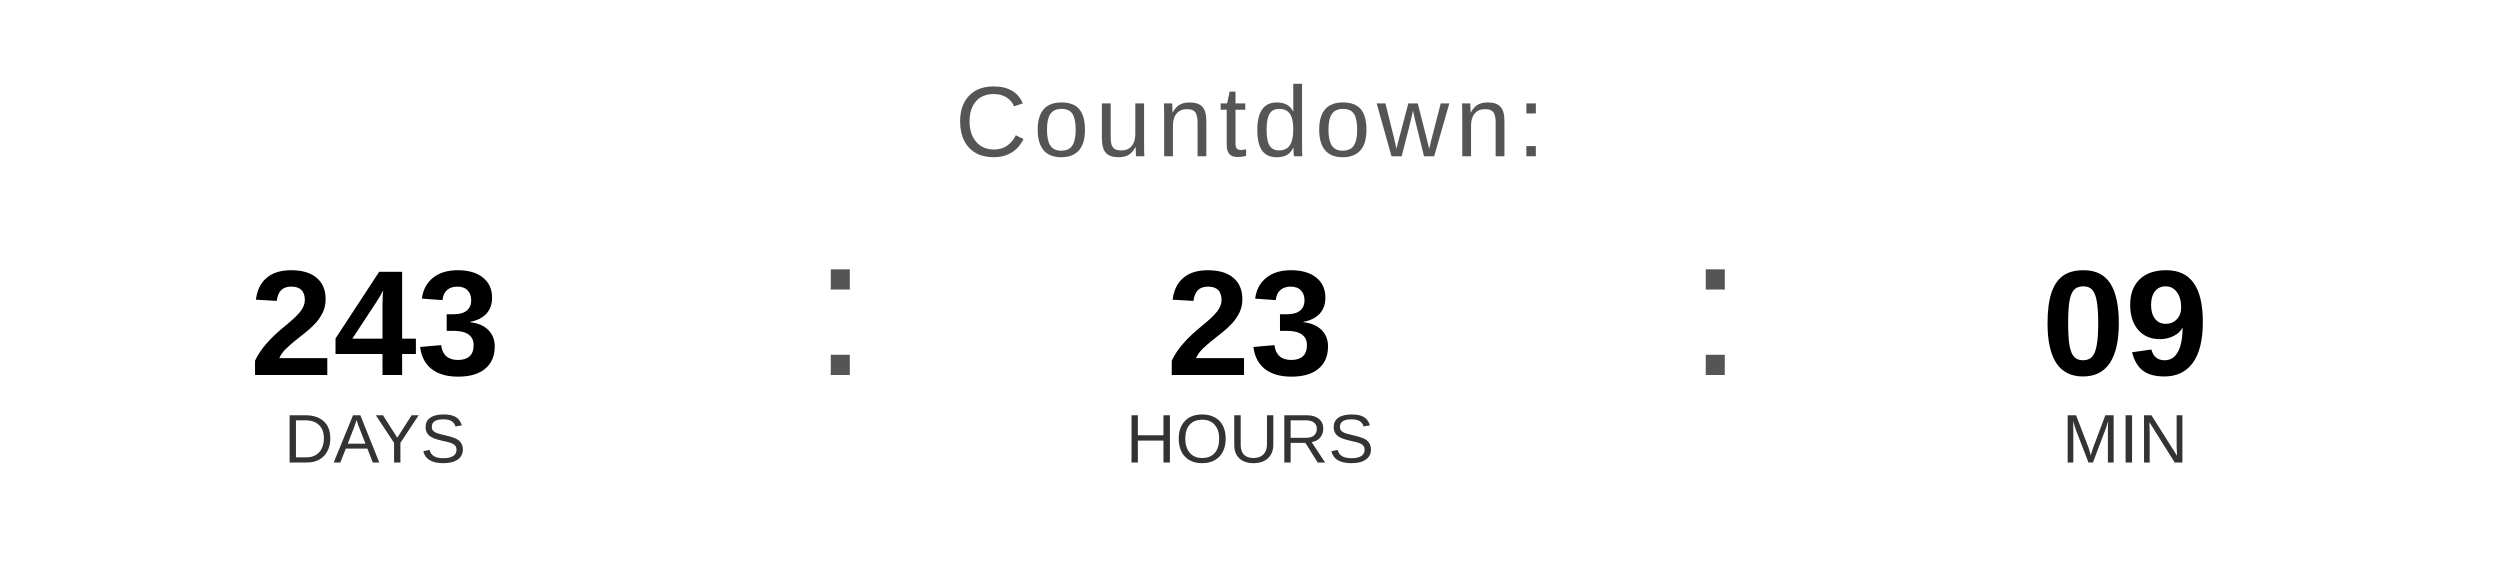
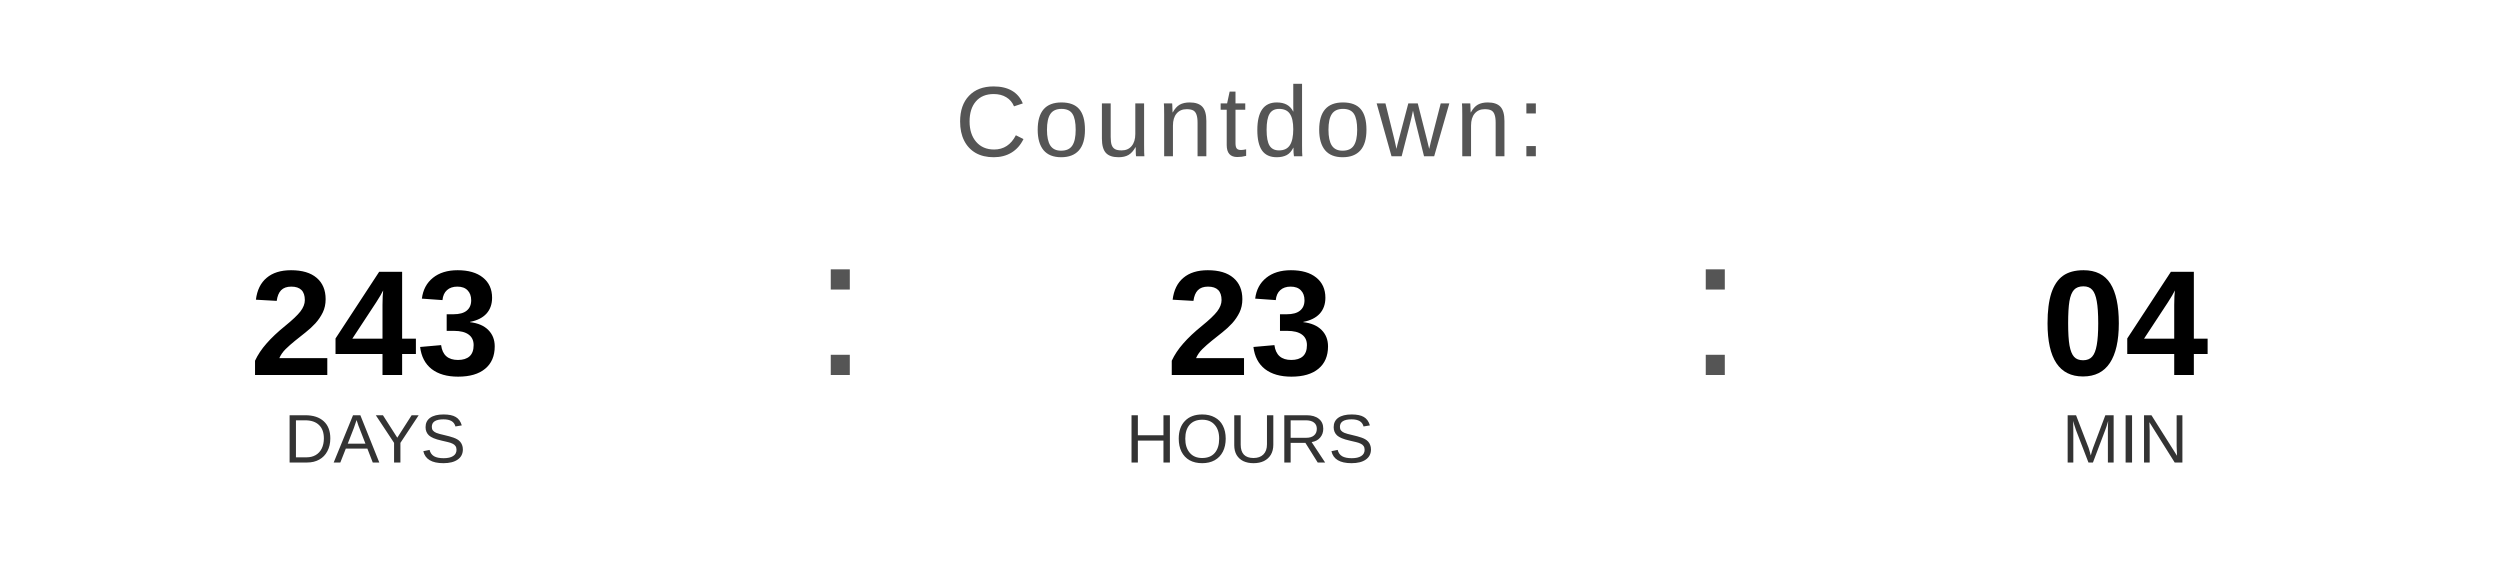
<svg xmlns="http://www.w3.org/2000/svg" width="400" height="90" viewBox="0 0 400 90">
  <text x="200" y="25" font-family="Arial, Helvetica, sans-serif" font-size="16" fill="#555555" text-anchor="middle" letter-spacing="1">
    Countdown:
  </text>
  <text x="60" y="60" font-family="Arial, Helvetica, sans-serif" font-size="24" font-weight="bold" fill="#000000" text-anchor="middle">243</text>
  <text x="60" y="74" font-family="Arial, Helvetica, sans-serif" font-size="11" fill="#333333" text-anchor="middle">DAYS</text>
  <text x="130" y="60" font-family="Arial, sans-serif" font-size="32" fill="#555555">:</text>
  <text x="200" y="60" font-family="Arial, Helvetica, sans-serif" font-size="24" font-weight="bold" fill="#000000" text-anchor="middle">23</text>
  <text x="200" y="74" font-family="Arial, Helvetica, sans-serif" font-size="11" fill="#333333" text-anchor="middle">HOURS</text>
  <text x="270" y="60" font-family="Arial, sans-serif" font-size="32" fill="#555555">:</text>
-   <text x="340" y="60" font-family="Arial, Helvetica, sans-serif" font-size="24" font-weight="bold" fill="#000000" text-anchor="middle">09</text>
+   <text x="340" y="60" font-family="Arial, Helvetica, sans-serif" font-size="24" font-weight="bold" fill="#000000" text-anchor="middle">04</text>
  <text x="340" y="74" font-family="Arial, Helvetica, sans-serif" font-size="11" fill="#333333" text-anchor="middle">MIN</text>
</svg>
